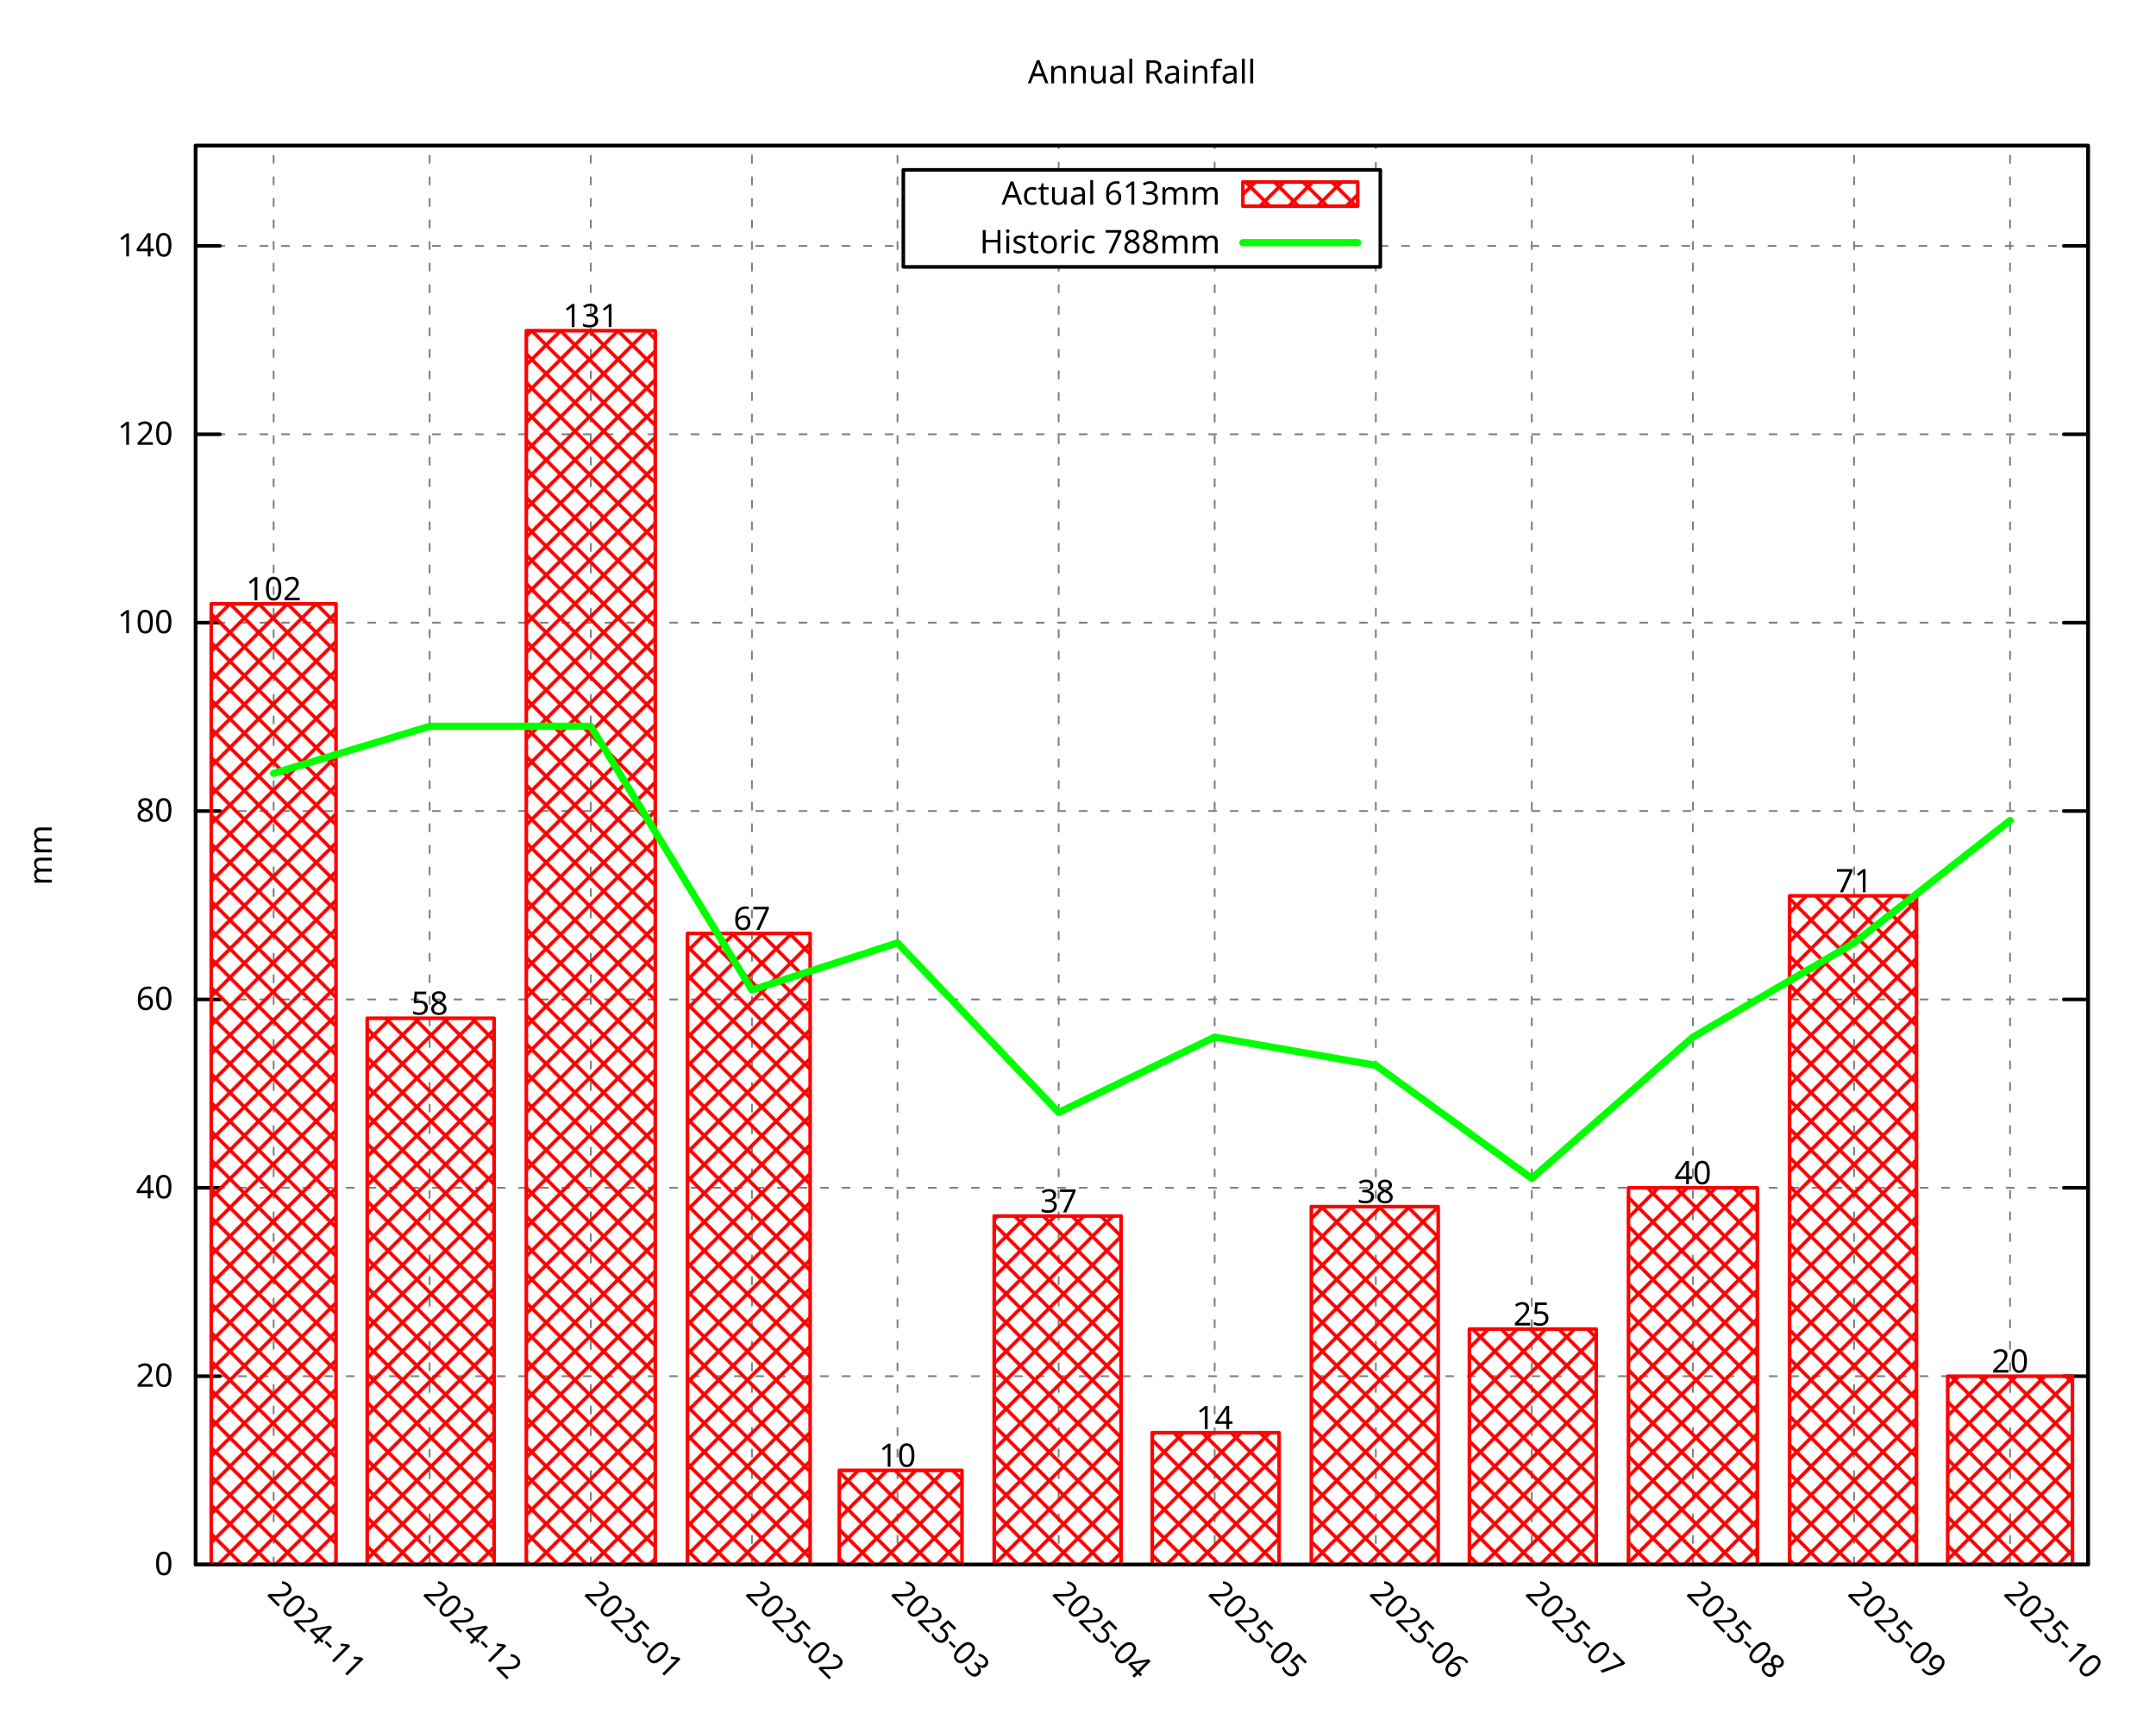
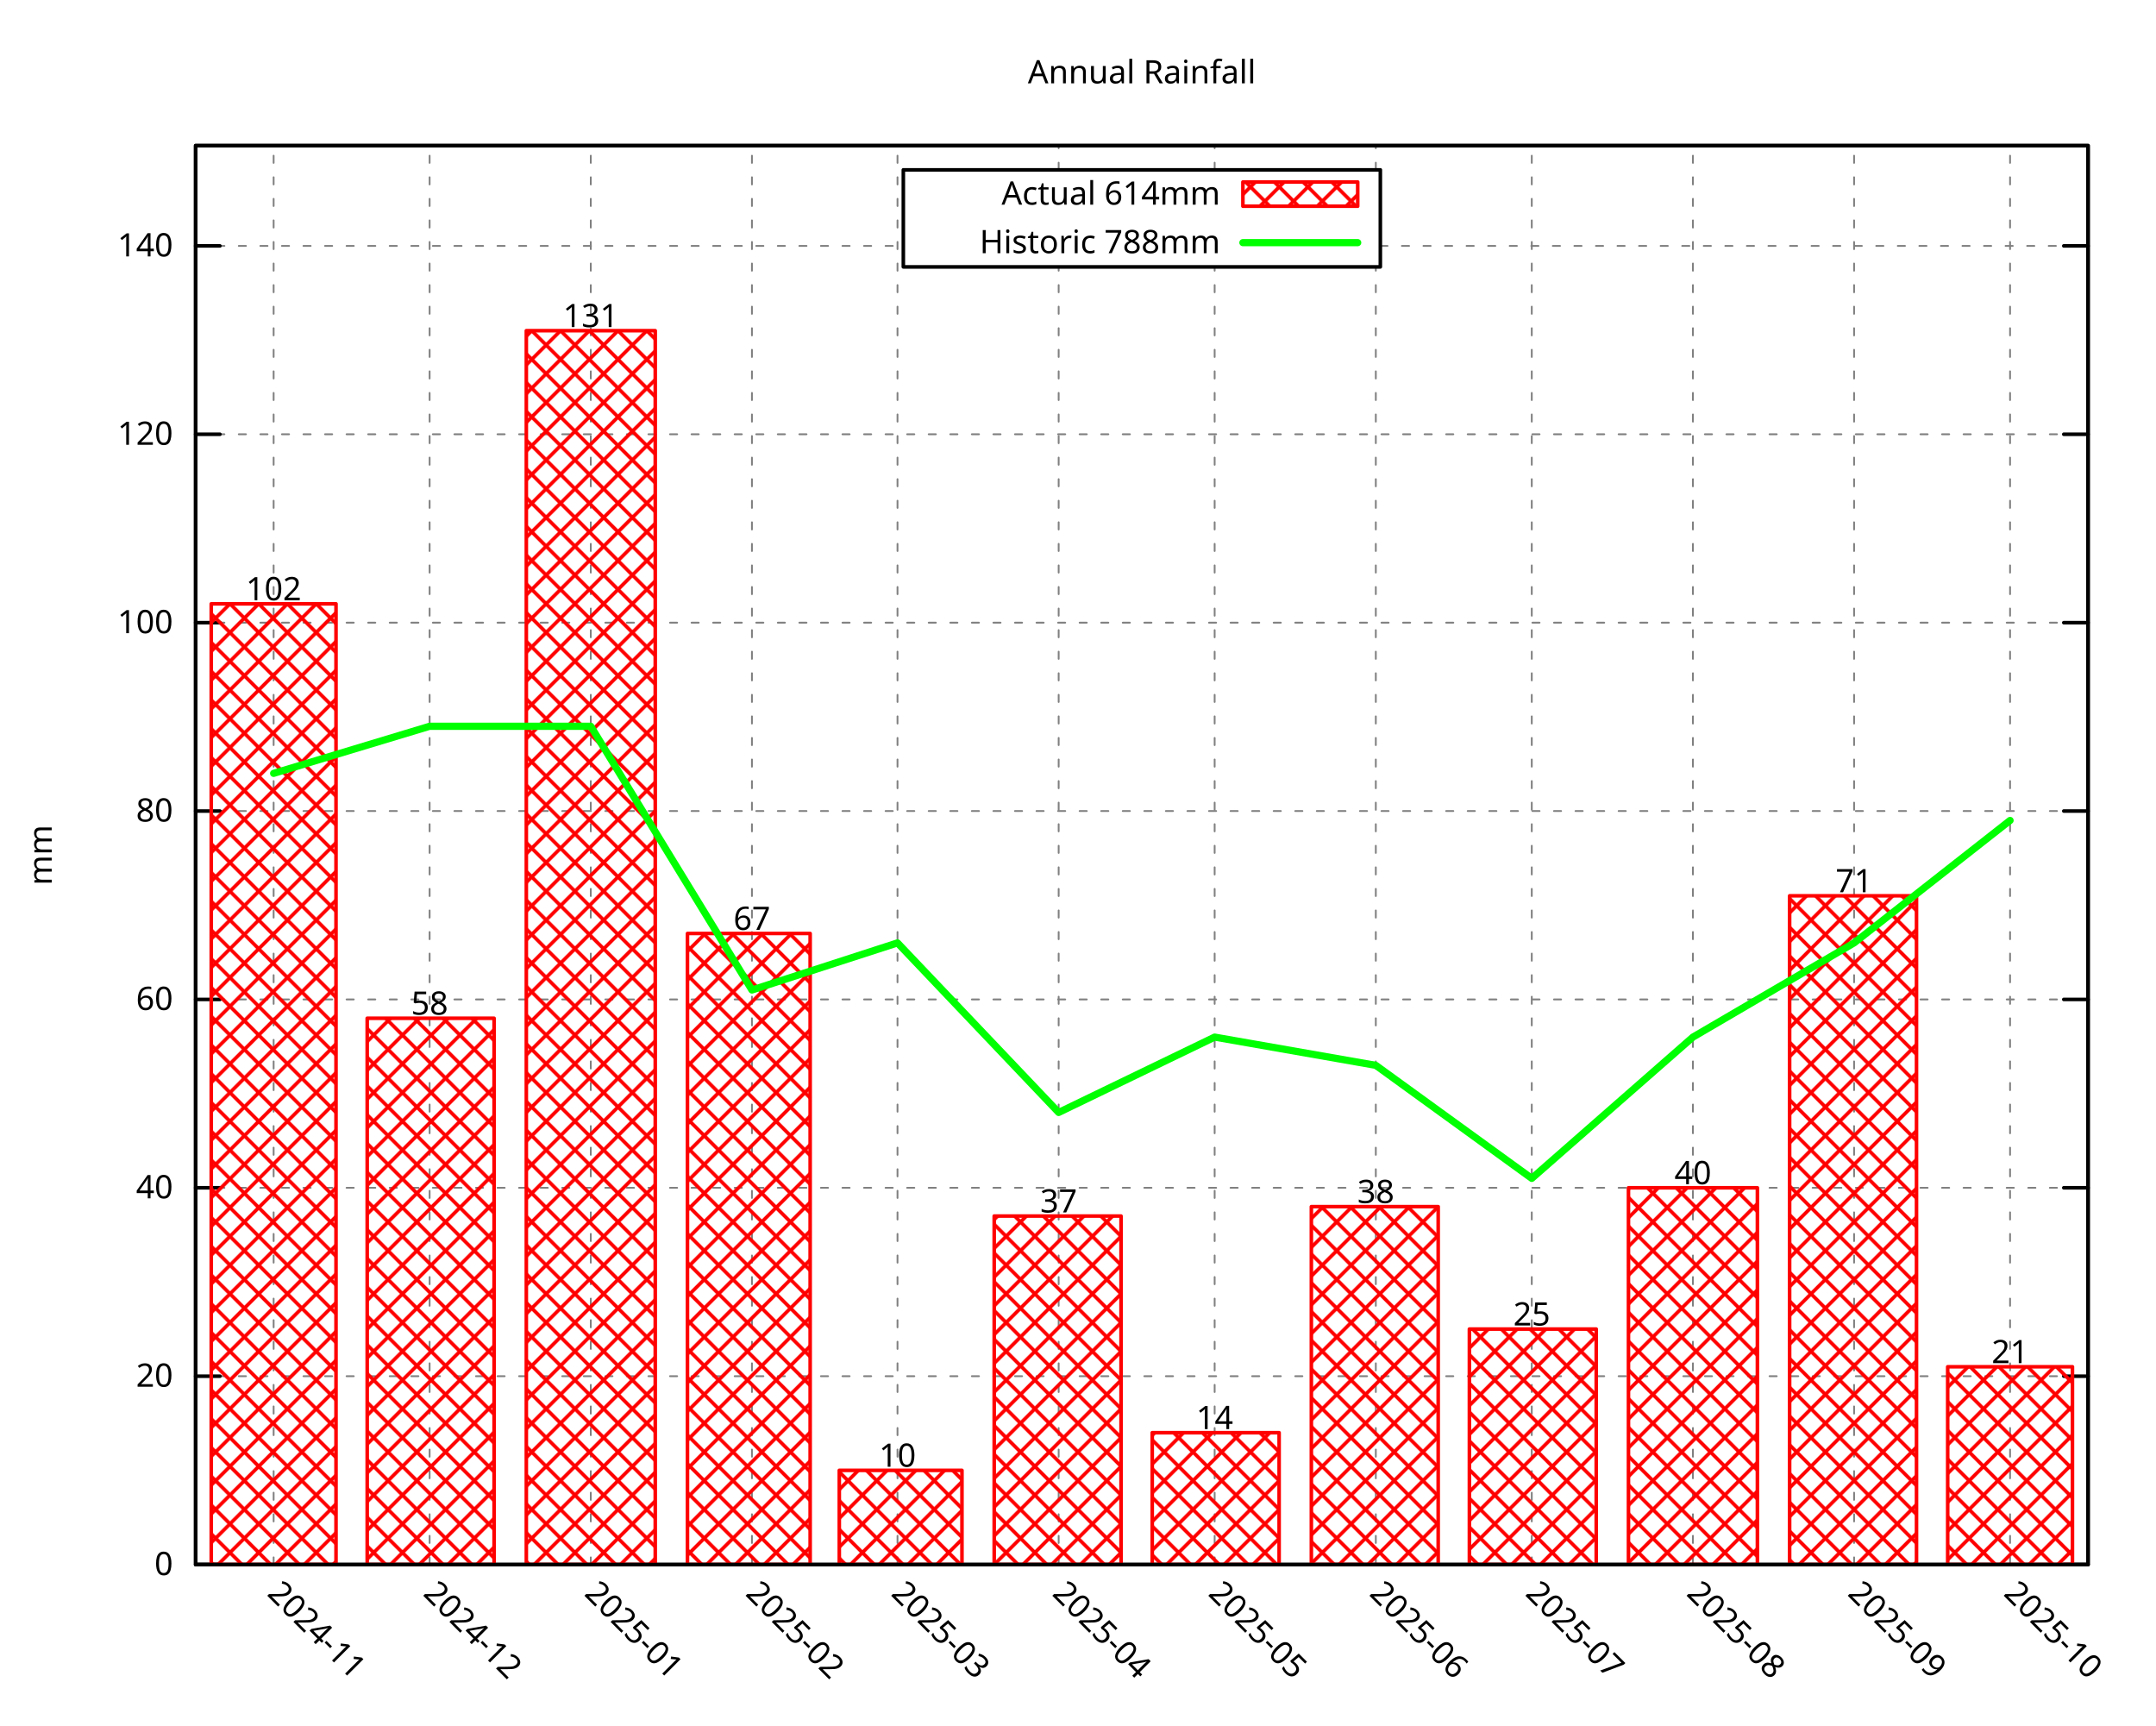
<svg xmlns="http://www.w3.org/2000/svg" xmlns:xlink="http://www.w3.org/1999/xlink" width="600" height="480" viewBox="0 0 600 480">
  <g id="gnuplot_canvas">
    <rect x="0" y="0" width="600" height="480" fill="none" />
    <defs>
      <circle id="gpDot" r="0.5" stroke-width="0.5" stroke="currentColor" />
      <path id="gpPt0" stroke-width="0.296" stroke="currentColor" d="M-1,0 h2 M0,-1 v2" />
      <path id="gpPt1" stroke-width="0.296" stroke="currentColor" d="M-1,-1 L1,1 M1,-1 L-1,1" />
      <path id="gpPt2" stroke-width="0.296" stroke="currentColor" d="M-1,0 L1,0 M0,-1 L0,1 M-1,-1 L1,1 M-1,1 L1,-1" />
      <rect id="gpPt3" stroke-width="0.296" stroke="currentColor" x="-1" y="-1" width="2" height="2" />
      <rect id="gpPt4" stroke-width="0.296" stroke="currentColor" fill="currentColor" x="-1" y="-1" width="2" height="2" />
      <circle id="gpPt5" stroke-width="0.296" stroke="currentColor" cx="0" cy="0" r="1" />
      <use xlink:href="#gpPt5" id="gpPt6" fill="currentColor" stroke="none" />
      <path id="gpPt7" stroke-width="0.296" stroke="currentColor" d="M0,-1.33 L-1.33,0.67 L1.33,0.67 z" />
      <use xlink:href="#gpPt7" id="gpPt8" fill="currentColor" stroke="none" />
      <use xlink:href="#gpPt7" id="gpPt9" stroke="currentColor" transform="rotate(180)" />
      <use xlink:href="#gpPt9" id="gpPt10" fill="currentColor" stroke="none" />
      <use xlink:href="#gpPt3" id="gpPt11" stroke="currentColor" transform="rotate(45)" />
      <use xlink:href="#gpPt11" id="gpPt12" fill="currentColor" stroke="none" />
      <path id="gpPt13" stroke-width="0.296" stroke="currentColor" d="M0,1.330 L1.265,0.411 L0.782,-1.067 L-0.782,-1.076 L-1.265,0.411 z" />
      <use xlink:href="#gpPt13" id="gpPt14" fill="currentColor" stroke="none" />
      <filter id="textbox" filterUnits="objectBoundingBox" x="0" y="0" height="1" width="1">
        <feFlood flood-color="white" flood-opacity="1" result="bgnd" />
        <feComposite in="SourceGraphic" in2="bgnd" operator="atop" />
      </filter>
      <filter id="greybox" filterUnits="objectBoundingBox" x="0" y="0" height="1" width="1">
        <feFlood flood-color="lightgrey" flood-opacity="1" result="grey" />
        <feComposite in="SourceGraphic" in2="grey" operator="atop" />
      </filter>
    </defs>
    <g fill="none" color="white" stroke="currentColor" stroke-width="1.00" stroke-linecap="round" stroke-linejoin="round">
</g>
    <g fill="none" color="black" stroke="currentColor" stroke-width="1.00" stroke-linecap="round" stroke-linejoin="round">
</g>
    <g fill="none" color="black" stroke="black" stroke-width="0.50" stroke-linecap="round" stroke-linejoin="round">
</g>
    <g fill="none" color="gray" stroke="currentColor" stroke-width="0.50" stroke-linecap="round" stroke-linejoin="round">
      <path stroke="gray" stroke-dasharray="2,4" class="gridline" d="M54.45,435.32 L581.09,435.32  " />
    </g>
    <g fill="none" color="gray" stroke="gray" stroke-width="1.00" stroke-linecap="round" stroke-linejoin="round">
</g>
    <g fill="none" color="black" stroke="currentColor" stroke-width="1.00" stroke-linecap="round" stroke-linejoin="round">
      <path stroke="black" d="M54.45,435.32 L61.20,435.32 M581.09,435.32 L574.34,435.32  " />
      <g transform="translate(48.15,438.25)" stroke="none" fill="black" font-family="Droid Sans" font-size="9.00" text-anchor="end">
        <text>
          <tspan font-family="Droid Sans"> 0</tspan>
        </text>
      </g>
    </g>
    <g fill="none" color="black" stroke="currentColor" stroke-width="1.00" stroke-linecap="round" stroke-linejoin="round">
</g>
    <g fill="none" color="black" stroke="black" stroke-width="0.50" stroke-linecap="round" stroke-linejoin="round">
</g>
    <g fill="none" color="gray" stroke="currentColor" stroke-width="0.50" stroke-linecap="round" stroke-linejoin="round">
      <path stroke="gray" stroke-dasharray="2,4" class="gridline" d="M54.45,382.91 L581.09,382.91  " />
    </g>
    <g fill="none" color="gray" stroke="gray" stroke-width="1.00" stroke-linecap="round" stroke-linejoin="round">
</g>
    <g fill="none" color="black" stroke="currentColor" stroke-width="1.00" stroke-linecap="round" stroke-linejoin="round">
      <path stroke="black" d="M54.45,382.91 L61.20,382.91 M581.09,382.91 L574.34,382.91  " />
      <g transform="translate(48.15,385.84)" stroke="none" fill="black" font-family="Droid Sans" font-size="9.00" text-anchor="end">
        <text>
          <tspan font-family="Droid Sans"> 20</tspan>
        </text>
      </g>
    </g>
    <g fill="none" color="black" stroke="currentColor" stroke-width="1.00" stroke-linecap="round" stroke-linejoin="round">
</g>
    <g fill="none" color="black" stroke="black" stroke-width="0.50" stroke-linecap="round" stroke-linejoin="round">
</g>
    <g fill="none" color="gray" stroke="currentColor" stroke-width="0.50" stroke-linecap="round" stroke-linejoin="round">
      <path stroke="gray" stroke-dasharray="2,4" class="gridline" d="M54.45,330.49 L581.09,330.49  " />
    </g>
    <g fill="none" color="gray" stroke="gray" stroke-width="1.00" stroke-linecap="round" stroke-linejoin="round">
</g>
    <g fill="none" color="black" stroke="currentColor" stroke-width="1.00" stroke-linecap="round" stroke-linejoin="round">
      <path stroke="black" d="M54.45,330.49 L61.20,330.49 M581.09,330.49 L574.34,330.49  " />
      <g transform="translate(48.15,333.42)" stroke="none" fill="black" font-family="Droid Sans" font-size="9.00" text-anchor="end">
        <text>
          <tspan font-family="Droid Sans"> 40</tspan>
        </text>
      </g>
    </g>
    <g fill="none" color="black" stroke="currentColor" stroke-width="1.00" stroke-linecap="round" stroke-linejoin="round">
</g>
    <g fill="none" color="black" stroke="black" stroke-width="0.50" stroke-linecap="round" stroke-linejoin="round">
</g>
    <g fill="none" color="gray" stroke="currentColor" stroke-width="0.50" stroke-linecap="round" stroke-linejoin="round">
      <path stroke="gray" stroke-dasharray="2,4" class="gridline" d="M54.45,278.08 L581.09,278.08  " />
    </g>
    <g fill="none" color="gray" stroke="gray" stroke-width="1.00" stroke-linecap="round" stroke-linejoin="round">
</g>
    <g fill="none" color="black" stroke="currentColor" stroke-width="1.00" stroke-linecap="round" stroke-linejoin="round">
      <path stroke="black" d="M54.45,278.08 L61.20,278.08 M581.09,278.08 L574.34,278.08  " />
      <g transform="translate(48.15,281.01)" stroke="none" fill="black" font-family="Droid Sans" font-size="9.00" text-anchor="end">
        <text>
          <tspan font-family="Droid Sans"> 60</tspan>
        </text>
      </g>
    </g>
    <g fill="none" color="black" stroke="currentColor" stroke-width="1.00" stroke-linecap="round" stroke-linejoin="round">
</g>
    <g fill="none" color="black" stroke="black" stroke-width="0.50" stroke-linecap="round" stroke-linejoin="round">
</g>
    <g fill="none" color="gray" stroke="currentColor" stroke-width="0.50" stroke-linecap="round" stroke-linejoin="round">
      <path stroke="gray" stroke-dasharray="2,4" class="gridline" d="M54.45,225.66 L581.09,225.66  " />
    </g>
    <g fill="none" color="gray" stroke="gray" stroke-width="1.00" stroke-linecap="round" stroke-linejoin="round">
</g>
    <g fill="none" color="black" stroke="currentColor" stroke-width="1.00" stroke-linecap="round" stroke-linejoin="round">
      <path stroke="black" d="M54.45,225.66 L61.20,225.66 M581.09,225.66 L574.34,225.66  " />
      <g transform="translate(48.15,228.59)" stroke="none" fill="black" font-family="Droid Sans" font-size="9.00" text-anchor="end">
        <text>
          <tspan font-family="Droid Sans"> 80</tspan>
        </text>
      </g>
    </g>
    <g fill="none" color="black" stroke="currentColor" stroke-width="1.00" stroke-linecap="round" stroke-linejoin="round">
</g>
    <g fill="none" color="black" stroke="black" stroke-width="0.50" stroke-linecap="round" stroke-linejoin="round">
</g>
    <g fill="none" color="gray" stroke="currentColor" stroke-width="0.50" stroke-linecap="round" stroke-linejoin="round">
      <path stroke="gray" stroke-dasharray="2,4" class="gridline" d="M54.45,173.25 L581.09,173.25  " />
    </g>
    <g fill="none" color="gray" stroke="gray" stroke-width="1.00" stroke-linecap="round" stroke-linejoin="round">
</g>
    <g fill="none" color="black" stroke="currentColor" stroke-width="1.00" stroke-linecap="round" stroke-linejoin="round">
      <path stroke="black" d="M54.45,173.25 L61.20,173.25 M581.09,173.25 L574.34,173.25  " />
      <g transform="translate(48.15,176.18)" stroke="none" fill="black" font-family="Droid Sans" font-size="9.00" text-anchor="end">
        <text>
          <tspan font-family="Droid Sans"> 100</tspan>
        </text>
      </g>
    </g>
    <g fill="none" color="black" stroke="currentColor" stroke-width="1.00" stroke-linecap="round" stroke-linejoin="round">
</g>
    <g fill="none" color="black" stroke="black" stroke-width="0.50" stroke-linecap="round" stroke-linejoin="round">
</g>
    <g fill="none" color="gray" stroke="currentColor" stroke-width="0.50" stroke-linecap="round" stroke-linejoin="round">
      <path stroke="gray" stroke-dasharray="2,4" class="gridline" d="M54.45,120.83 L581.09,120.83  " />
    </g>
    <g fill="none" color="gray" stroke="gray" stroke-width="1.00" stroke-linecap="round" stroke-linejoin="round">
</g>
    <g fill="none" color="black" stroke="currentColor" stroke-width="1.00" stroke-linecap="round" stroke-linejoin="round">
      <path stroke="black" d="M54.45,120.83 L61.20,120.83 M581.09,120.83 L574.34,120.83  " />
      <g transform="translate(48.15,123.76)" stroke="none" fill="black" font-family="Droid Sans" font-size="9.00" text-anchor="end">
        <text>
          <tspan font-family="Droid Sans"> 120</tspan>
        </text>
      </g>
    </g>
    <g fill="none" color="black" stroke="currentColor" stroke-width="1.00" stroke-linecap="round" stroke-linejoin="round">
</g>
    <g fill="none" color="black" stroke="black" stroke-width="0.50" stroke-linecap="round" stroke-linejoin="round">
</g>
    <g fill="none" color="gray" stroke="currentColor" stroke-width="0.50" stroke-linecap="round" stroke-linejoin="round">
      <path stroke="gray" stroke-dasharray="2,4" class="gridline" d="M54.45,68.42 L251.39,68.42 M384.14,68.42 L581.09,68.42  " />
    </g>
    <g fill="none" color="gray" stroke="gray" stroke-width="1.00" stroke-linecap="round" stroke-linejoin="round">
</g>
    <g fill="none" color="black" stroke="currentColor" stroke-width="1.00" stroke-linecap="round" stroke-linejoin="round">
      <path stroke="black" d="M54.45,68.42 L61.20,68.42 M581.09,68.42 L574.34,68.42  " />
      <g transform="translate(48.15,71.35)" stroke="none" fill="black" font-family="Droid Sans" font-size="9.00" text-anchor="end">
        <text>
          <tspan font-family="Droid Sans"> 140</tspan>
        </text>
      </g>
    </g>
    <g fill="none" color="black" stroke="currentColor" stroke-width="1.00" stroke-linecap="round" stroke-linejoin="round">
</g>
    <g fill="none" color="black" stroke="black" stroke-width="0.50" stroke-linecap="round" stroke-linejoin="round">
</g>
    <g fill="none" color="gray" stroke="currentColor" stroke-width="0.50" stroke-linecap="round" stroke-linejoin="round">
      <path stroke="gray" stroke-dasharray="2,4" class="gridline" d="M76.15,435.32 L76.15,40.51  " />
    </g>
    <g fill="none" color="gray" stroke="gray" stroke-width="1.00" stroke-linecap="round" stroke-linejoin="round">
</g>
    <g fill="none" color="black" stroke="currentColor" stroke-width="1.00" stroke-linecap="round" stroke-linejoin="round">
      <path stroke="black" d="M76.15,435.32 M76.15,40.51  " />
      <g transform="translate(74.08,443.69) rotate(45.00)" stroke="none" fill="black" font-family="Droid Sans" font-size="9.00" text-anchor="start">
        <text>
          <tspan font-family="Droid Sans">2024-11</tspan>
        </text>
      </g>
    </g>
    <g fill="none" color="black" stroke="currentColor" stroke-width="1.00" stroke-linecap="round" stroke-linejoin="round">
</g>
    <g fill="none" color="black" stroke="black" stroke-width="0.50" stroke-linecap="round" stroke-linejoin="round">
</g>
    <g fill="none" color="gray" stroke="currentColor" stroke-width="0.50" stroke-linecap="round" stroke-linejoin="round">
      <path stroke="gray" stroke-dasharray="2,4" class="gridline" d="M119.56,435.32 L119.56,40.51  " />
    </g>
    <g fill="none" color="gray" stroke="gray" stroke-width="1.00" stroke-linecap="round" stroke-linejoin="round">
</g>
    <g fill="none" color="black" stroke="currentColor" stroke-width="1.00" stroke-linecap="round" stroke-linejoin="round">
      <path stroke="black" d="M119.56,435.32 M119.56,40.51  " />
      <g transform="translate(117.49,443.69) rotate(45.00)" stroke="none" fill="black" font-family="Droid Sans" font-size="9.00" text-anchor="start">
        <text>
          <tspan font-family="Droid Sans">2024-12</tspan>
        </text>
      </g>
    </g>
    <g fill="none" color="black" stroke="currentColor" stroke-width="1.00" stroke-linecap="round" stroke-linejoin="round">
</g>
    <g fill="none" color="black" stroke="black" stroke-width="0.50" stroke-linecap="round" stroke-linejoin="round">
</g>
    <g fill="none" color="gray" stroke="currentColor" stroke-width="0.50" stroke-linecap="round" stroke-linejoin="round">
      <path stroke="gray" stroke-dasharray="2,4" class="gridline" d="M164.41,435.32 L164.41,40.51  " />
    </g>
    <g fill="none" color="gray" stroke="gray" stroke-width="1.00" stroke-linecap="round" stroke-linejoin="round">
</g>
    <g fill="none" color="black" stroke="currentColor" stroke-width="1.00" stroke-linecap="round" stroke-linejoin="round">
      <path stroke="black" d="M164.41,435.32 M164.41,40.51  " />
      <g transform="translate(162.34,443.69) rotate(45.00)" stroke="none" fill="black" font-family="Droid Sans" font-size="9.00" text-anchor="start">
        <text>
          <tspan font-family="Droid Sans">2025-01</tspan>
        </text>
      </g>
    </g>
    <g fill="none" color="black" stroke="currentColor" stroke-width="1.00" stroke-linecap="round" stroke-linejoin="round">
</g>
    <g fill="none" color="black" stroke="black" stroke-width="0.50" stroke-linecap="round" stroke-linejoin="round">
</g>
    <g fill="none" color="gray" stroke="currentColor" stroke-width="0.50" stroke-linecap="round" stroke-linejoin="round">
      <path stroke="gray" stroke-dasharray="2,4" class="gridline" d="M209.26,435.32 L209.26,40.51  " />
    </g>
    <g fill="none" color="gray" stroke="gray" stroke-width="1.00" stroke-linecap="round" stroke-linejoin="round">
</g>
    <g fill="none" color="black" stroke="currentColor" stroke-width="1.00" stroke-linecap="round" stroke-linejoin="round">
      <path stroke="black" d="M209.26,435.32 M209.26,40.51  " />
      <g transform="translate(207.19,443.69) rotate(45.00)" stroke="none" fill="black" font-family="Droid Sans" font-size="9.00" text-anchor="start">
        <text>
          <tspan font-family="Droid Sans">2025-02</tspan>
        </text>
      </g>
    </g>
    <g fill="none" color="black" stroke="currentColor" stroke-width="1.00" stroke-linecap="round" stroke-linejoin="round">
</g>
    <g fill="none" color="black" stroke="black" stroke-width="0.50" stroke-linecap="round" stroke-linejoin="round">
</g>
    <g fill="none" color="gray" stroke="currentColor" stroke-width="0.50" stroke-linecap="round" stroke-linejoin="round">
      <path stroke="gray" stroke-dasharray="2,4" class="gridline" d="M249.77,435.32 L249.77,40.51  " />
    </g>
    <g fill="none" color="gray" stroke="gray" stroke-width="1.00" stroke-linecap="round" stroke-linejoin="round">
</g>
    <g fill="none" color="black" stroke="currentColor" stroke-width="1.00" stroke-linecap="round" stroke-linejoin="round">
      <path stroke="black" d="M249.77,435.32 M249.77,40.51  " />
      <g transform="translate(247.70,443.69) rotate(45.00)" stroke="none" fill="black" font-family="Droid Sans" font-size="9.00" text-anchor="start">
        <text>
          <tspan font-family="Droid Sans">2025-03</tspan>
        </text>
      </g>
    </g>
    <g fill="none" color="black" stroke="currentColor" stroke-width="1.00" stroke-linecap="round" stroke-linejoin="round">
</g>
    <g fill="none" color="black" stroke="black" stroke-width="0.50" stroke-linecap="round" stroke-linejoin="round">
</g>
    <g fill="none" color="gray" stroke="currentColor" stroke-width="0.50" stroke-linecap="round" stroke-linejoin="round">
      <path stroke="gray" stroke-dasharray="2,4" class="gridline" d="M294.62,435.32 L294.62,74.26 M294.62,47.26 L294.62,40.51  " />
    </g>
    <g fill="none" color="gray" stroke="gray" stroke-width="1.00" stroke-linecap="round" stroke-linejoin="round">
</g>
    <g fill="none" color="black" stroke="currentColor" stroke-width="1.00" stroke-linecap="round" stroke-linejoin="round">
      <path stroke="black" d="M294.62,435.32 M294.62,40.51  " />
      <g transform="translate(292.55,443.69) rotate(45.00)" stroke="none" fill="black" font-family="Droid Sans" font-size="9.00" text-anchor="start">
        <text>
          <tspan font-family="Droid Sans">2025-04</tspan>
        </text>
      </g>
    </g>
    <g fill="none" color="black" stroke="currentColor" stroke-width="1.00" stroke-linecap="round" stroke-linejoin="round">
</g>
    <g fill="none" color="black" stroke="black" stroke-width="0.50" stroke-linecap="round" stroke-linejoin="round">
</g>
    <g fill="none" color="gray" stroke="currentColor" stroke-width="0.50" stroke-linecap="round" stroke-linejoin="round">
      <path stroke="gray" stroke-dasharray="2,4" class="gridline" d="M338.03,435.32 L338.03,74.26 M338.03,47.26 L338.03,40.51  " />
    </g>
    <g fill="none" color="gray" stroke="gray" stroke-width="1.00" stroke-linecap="round" stroke-linejoin="round">
</g>
    <g fill="none" color="black" stroke="currentColor" stroke-width="1.00" stroke-linecap="round" stroke-linejoin="round">
      <path stroke="black" d="M338.03,435.32 M338.03,40.51  " />
      <g transform="translate(335.96,443.69) rotate(45.00)" stroke="none" fill="black" font-family="Droid Sans" font-size="9.00" text-anchor="start">
        <text>
          <tspan font-family="Droid Sans">2025-05</tspan>
        </text>
      </g>
    </g>
    <g fill="none" color="black" stroke="currentColor" stroke-width="1.00" stroke-linecap="round" stroke-linejoin="round">
</g>
    <g fill="none" color="black" stroke="black" stroke-width="0.50" stroke-linecap="round" stroke-linejoin="round">
</g>
    <g fill="none" color="gray" stroke="currentColor" stroke-width="0.50" stroke-linecap="round" stroke-linejoin="round">
      <path stroke="gray" stroke-dasharray="2,4" class="gridline" d="M382.88,435.32 L382.88,74.26 M382.88,47.26 L382.88,40.51  " />
    </g>
    <g fill="none" color="gray" stroke="gray" stroke-width="1.00" stroke-linecap="round" stroke-linejoin="round">
</g>
    <g fill="none" color="black" stroke="currentColor" stroke-width="1.00" stroke-linecap="round" stroke-linejoin="round">
      <path stroke="black" d="M382.88,435.32 M382.88,40.51  " />
      <g transform="translate(380.81,443.69) rotate(45.00)" stroke="none" fill="black" font-family="Droid Sans" font-size="9.00" text-anchor="start">
        <text>
          <tspan font-family="Droid Sans">2025-06</tspan>
        </text>
      </g>
    </g>
    <g fill="none" color="black" stroke="currentColor" stroke-width="1.00" stroke-linecap="round" stroke-linejoin="round">
</g>
    <g fill="none" color="black" stroke="black" stroke-width="0.50" stroke-linecap="round" stroke-linejoin="round">
</g>
    <g fill="none" color="gray" stroke="currentColor" stroke-width="0.50" stroke-linecap="round" stroke-linejoin="round">
      <path stroke="gray" stroke-dasharray="2,4" class="gridline" d="M426.28,435.32 L426.28,40.51  " />
    </g>
    <g fill="none" color="gray" stroke="gray" stroke-width="1.00" stroke-linecap="round" stroke-linejoin="round">
</g>
    <g fill="none" color="black" stroke="currentColor" stroke-width="1.00" stroke-linecap="round" stroke-linejoin="round">
      <path stroke="black" d="M426.28,435.32 M426.28,40.51  " />
      <g transform="translate(424.21,443.69) rotate(45.00)" stroke="none" fill="black" font-family="Droid Sans" font-size="9.00" text-anchor="start">
        <text>
          <tspan font-family="Droid Sans">2025-07</tspan>
        </text>
      </g>
    </g>
    <g fill="none" color="black" stroke="currentColor" stroke-width="1.00" stroke-linecap="round" stroke-linejoin="round">
</g>
    <g fill="none" color="black" stroke="black" stroke-width="0.50" stroke-linecap="round" stroke-linejoin="round">
</g>
    <g fill="none" color="gray" stroke="currentColor" stroke-width="0.50" stroke-linecap="round" stroke-linejoin="round">
      <path stroke="gray" stroke-dasharray="2,4" class="gridline" d="M471.13,435.32 L471.13,40.51  " />
    </g>
    <g fill="none" color="gray" stroke="gray" stroke-width="1.00" stroke-linecap="round" stroke-linejoin="round">
</g>
    <g fill="none" color="black" stroke="currentColor" stroke-width="1.00" stroke-linecap="round" stroke-linejoin="round">
      <path stroke="black" d="M471.13,435.32 M471.13,40.51  " />
      <g transform="translate(469.06,443.69) rotate(45.00)" stroke="none" fill="black" font-family="Droid Sans" font-size="9.00" text-anchor="start">
        <text>
          <tspan font-family="Droid Sans">2025-08</tspan>
        </text>
      </g>
    </g>
    <g fill="none" color="black" stroke="currentColor" stroke-width="1.00" stroke-linecap="round" stroke-linejoin="round">
</g>
    <g fill="none" color="black" stroke="black" stroke-width="0.50" stroke-linecap="round" stroke-linejoin="round">
</g>
    <g fill="none" color="gray" stroke="currentColor" stroke-width="0.50" stroke-linecap="round" stroke-linejoin="round">
      <path stroke="gray" stroke-dasharray="2,4" class="gridline" d="M515.98,435.32 L515.98,40.51  " />
    </g>
    <g fill="none" color="gray" stroke="gray" stroke-width="1.00" stroke-linecap="round" stroke-linejoin="round">
</g>
    <g fill="none" color="black" stroke="currentColor" stroke-width="1.00" stroke-linecap="round" stroke-linejoin="round">
      <path stroke="black" d="M515.98,435.32 M515.98,40.51  " />
      <g transform="translate(513.91,443.69) rotate(45.00)" stroke="none" fill="black" font-family="Droid Sans" font-size="9.00" text-anchor="start">
        <text>
          <tspan font-family="Droid Sans">2025-09</tspan>
        </text>
      </g>
    </g>
    <g fill="none" color="black" stroke="currentColor" stroke-width="1.00" stroke-linecap="round" stroke-linejoin="round">
</g>
    <g fill="none" color="black" stroke="black" stroke-width="0.50" stroke-linecap="round" stroke-linejoin="round">
</g>
    <g fill="none" color="gray" stroke="currentColor" stroke-width="0.50" stroke-linecap="round" stroke-linejoin="round">
      <path stroke="gray" stroke-dasharray="2,4" class="gridline" d="M559.39,435.32 L559.39,40.51  " />
    </g>
    <g fill="none" color="gray" stroke="gray" stroke-width="1.00" stroke-linecap="round" stroke-linejoin="round">
</g>
    <g fill="none" color="black" stroke="currentColor" stroke-width="1.00" stroke-linecap="round" stroke-linejoin="round">
      <path stroke="black" d="M559.39,435.32 M559.39,40.51  " />
      <g transform="translate(557.32,443.69) rotate(45.00)" stroke="none" fill="black" font-family="Droid Sans" font-size="9.00" text-anchor="start">
        <text>
          <tspan font-family="Droid Sans">2025-10</tspan>
        </text>
      </g>
    </g>
    <g fill="none" color="black" stroke="currentColor" stroke-width="1.00" stroke-linecap="round" stroke-linejoin="round">
</g>
    <g fill="none" color="black" stroke="currentColor" stroke-width="1.00" stroke-linecap="round" stroke-linejoin="round">
      <path stroke="black" d="M54.45,40.51 L54.45,435.32 L581.09,435.32 L581.09,40.51 L54.45,40.51 Z  " />
    </g>
    <g fill="none" color="black" stroke="currentColor" stroke-width="1.00" stroke-linecap="round" stroke-linejoin="round">
</g>
    <g fill="none" color="black" stroke="currentColor" stroke-width="1.00" stroke-linecap="round" stroke-linejoin="round">
      <path stroke="black" d="M251.39,74.26 L251.39,47.26 L384.14,47.26 L384.14,74.26 L251.39,74.26 Z  " />
    </g>
    <g id="gnuplot_plot_1">
      <g fill="none" color="black" stroke="currentColor" stroke-width="1.00" stroke-linecap="round" stroke-linejoin="round">
        <g transform="translate(339.59,56.94)" stroke="none" fill="black" font-family="Droid Sans" font-size="9.00" text-anchor="end">
          <text>
-             <tspan font-family="Droid Sans">Actual 613mm</tspan>
+             <tspan font-family="Droid Sans">Actual 614mm</tspan>
          </text>
        </g>
      </g>
      <g fill="none" color="black" stroke="currentColor" stroke-width="1.00" stroke-linecap="round" stroke-linejoin="round">
        <defs>
          <pattern id="gpPat1" patternUnits="userSpaceOnUse" x="0" y="0" width="8" height="8">
            <path style="fill:none; stroke:rgb(255,0,0)" d="M0,0 L8,8 M0,8 L8,0" />
          </pattern>
        </defs>
        <g stroke="none" shape-rendering="crispEdges">
          <polygon fill="url(#gpPat1)" points="345.89,57.38 377.84,57.38 377.84,50.63 345.89,50.63 " />
        </g>
        <path stroke="rgb(255,   0,   0)" d="M345.89,57.38 L377.84,57.38 L377.84,50.64 L345.89,50.64 L345.89,57.38 Z  " />
      </g>
      <g fill="none" color="black" stroke="currentColor" stroke-width="1.00" stroke-linecap="round" stroke-linejoin="round">
        <defs>
          <pattern id="gpPat2" patternUnits="userSpaceOnUse" x="0" y="0" width="8" height="8">
            <path style="fill:none; stroke:rgb(255,0,0)" d="M0,0 L8,8 M0,8 L8,0" />
          </pattern>
        </defs>
        <g stroke="none" shape-rendering="crispEdges">
          <polygon fill="url(#gpPat2)" points="58.79,435.32 93.52,435.32 93.52,168.00 58.79,168.00 " />
        </g>
        <path stroke="rgb(255,   0,   0)" d="M58.79,435.32 L58.79,168.01 L93.51,168.01 L93.51,435.32 L58.79,435.32 Z  " />
        <g stroke="none" shape-rendering="crispEdges">
          <polygon fill="url(#gpPat2)" points="102.19,435.32 137.51,435.32 137.51,283.31 102.19,283.31 " />
        </g>
        <path stroke="rgb(255,   0,   0)" d="M102.19,435.32 L102.19,283.32 L137.50,283.32 L137.50,435.32 L102.19,435.32 Z  " />
        <g stroke="none" shape-rendering="crispEdges">
          <polygon fill="url(#gpPat2)" points="146.47,435.32 182.36,435.32 182.36,92.00 146.47,92.00 " />
        </g>
        <path stroke="rgb(255,   0,   0)" d="M146.47,435.32 L146.47,92.01 L182.35,92.01 L182.35,435.32 L146.47,435.32 Z  " />
        <g stroke="none" shape-rendering="crispEdges">
          <polygon fill="url(#gpPat2)" points="191.32,435.32 225.47,435.32 225.47,259.72 191.32,259.72 " />
        </g>
        <path stroke="rgb(255,   0,   0)" d="M191.32,435.32 L191.32,259.73 L225.46,259.73 L225.46,435.32 L191.32,435.32 Z  " />
        <g stroke="none" shape-rendering="crispEdges">
          <polygon fill="url(#gpPat2)" points="233.57,435.32 267.72,435.32 267.72,409.10 233.57,409.10 " />
        </g>
        <path stroke="rgb(255,   0,   0)" d="M233.57,435.32 L233.57,409.11 L267.71,409.11 L267.71,435.32 L233.57,435.32 Z  " />
        <g stroke="none" shape-rendering="crispEdges">
          <polygon fill="url(#gpPat2)" points="276.68,435.32 311.99,435.32 311.99,338.34 276.68,338.34 " />
        </g>
        <path stroke="rgb(255,   0,   0)" d="M276.68,435.32 L276.68,338.35 L311.98,338.35 L311.98,435.32 L276.68,435.32 Z  " />
        <g stroke="none" shape-rendering="crispEdges">
          <polygon fill="url(#gpPat2)" points="320.66,435.32 355.98,435.32 355.98,398.62 320.66,398.62 " />
        </g>
        <path stroke="rgb(255,   0,   0)" d="M320.66,435.32 L320.66,398.63 L355.97,398.63 L355.97,435.32 L320.66,435.32 Z  " />
        <g stroke="none" shape-rendering="crispEdges">
          <polygon fill="url(#gpPat2)" points="364.94,435.32 400.25,435.32 400.25,335.72 364.94,335.72 " />
        </g>
        <path stroke="rgb(255,   0,   0)" d="M364.94,435.32 L364.94,335.73 L400.24,335.73 L400.24,435.32 L364.94,435.32 Z  " />
        <g stroke="none" shape-rendering="crispEdges">
          <polygon fill="url(#gpPat2)" points="408.92,435.32 444.23,435.32 444.23,369.79 408.92,369.79 " />
        </g>
        <path stroke="rgb(255,   0,   0)" d="M408.92,435.32 L408.92,369.80 L444.22,369.80 L444.22,435.32 L408.92,435.32 Z  " />
        <g stroke="none" shape-rendering="crispEdges">
          <polygon fill="url(#gpPat2)" points="453.19,435.32 489.08,435.32 489.08,330.48 453.19,330.48 " />
        </g>
        <path stroke="rgb(255,   0,   0)" d="M453.19,435.32 L453.19,330.49 L489.07,330.49 L489.07,435.32 L453.19,435.32 Z  " />
        <g stroke="none" shape-rendering="crispEdges">
          <polygon fill="url(#gpPat2)" points="498.04,435.32 533.36,435.32 533.36,249.24 498.04,249.24 " />
        </g>
        <path stroke="rgb(255,   0,   0)" d="M498.04,435.32 L498.04,249.25 L533.35,249.25 L533.35,435.32 L498.04,435.32 Z  " />
        <g stroke="none" shape-rendering="crispEdges">
-           <polygon fill="url(#gpPat2)" points="542.03,435.32 576.76,435.32 576.76,382.90 542.03,382.90 " />
-         </g>
-         <path stroke="rgb(255,   0,   0)" d="M542.03,435.32 L542.03,382.91 L576.75,382.91 L576.75,435.32 L542.03,435.32 Z  " />
+           <polygon fill="url(#gpPat2)" points="542.03,435.32 576.76,435.32 576.76,380.28 542.03,380.28 " />
+         </g>
+         <path stroke="rgb(255,   0,   0)" d="M542.03,435.32 L542.03,380.29 L576.75,380.29 L576.75,435.32 L542.03,435.32 Z  " />
      </g>
    </g>
    <g id="gnuplot_plot_2" fill="none">
      <g fill="none" color="black" stroke="currentColor" stroke-width="1.00" stroke-linecap="round" stroke-linejoin="round">
        <g transform="translate(76.15,167.01)" stroke="none" fill="black" font-family="Droid Sans" font-size="9.00" text-anchor="middle">
          <text>
            <tspan font-family="Droid Sans">102</tspan>
          </text>
        </g>
        <g transform="translate(119.56,282.32)" stroke="none" fill="black" font-family="Droid Sans" font-size="9.00" text-anchor="middle">
          <text>
            <tspan font-family="Droid Sans">58</tspan>
          </text>
        </g>
        <g transform="translate(164.41,91.01)" stroke="none" fill="black" font-family="Droid Sans" font-size="9.00" text-anchor="middle">
          <text>
            <tspan font-family="Droid Sans">131</tspan>
          </text>
        </g>
        <g transform="translate(209.26,258.73)" stroke="none" fill="black" font-family="Droid Sans" font-size="9.00" text-anchor="middle">
          <text>
            <tspan font-family="Droid Sans">67</tspan>
          </text>
        </g>
        <g transform="translate(249.77,408.11)" stroke="none" fill="black" font-family="Droid Sans" font-size="9.00" text-anchor="middle">
          <text>
            <tspan font-family="Droid Sans">10</tspan>
          </text>
        </g>
        <g transform="translate(294.62,337.35)" stroke="none" fill="black" font-family="Droid Sans" font-size="9.00" text-anchor="middle">
          <text>
            <tspan font-family="Droid Sans">37</tspan>
          </text>
        </g>
        <g transform="translate(338.03,397.63)" stroke="none" fill="black" font-family="Droid Sans" font-size="9.00" text-anchor="middle">
          <text>
            <tspan font-family="Droid Sans">14</tspan>
          </text>
        </g>
        <g transform="translate(382.88,334.73)" stroke="none" fill="black" font-family="Droid Sans" font-size="9.00" text-anchor="middle">
          <text>
            <tspan font-family="Droid Sans">38</tspan>
          </text>
        </g>
        <g transform="translate(426.28,368.80)" stroke="none" fill="black" font-family="Droid Sans" font-size="9.00" text-anchor="middle">
          <text>
            <tspan font-family="Droid Sans">25</tspan>
          </text>
        </g>
        <g transform="translate(471.13,329.49)" stroke="none" fill="black" font-family="Droid Sans" font-size="9.00" text-anchor="middle">
          <text>
            <tspan font-family="Droid Sans">40</tspan>
          </text>
        </g>
        <g transform="translate(515.98,248.25)" stroke="none" fill="black" font-family="Droid Sans" font-size="9.00" text-anchor="middle">
          <text>
            <tspan font-family="Droid Sans">71</tspan>
          </text>
        </g>
-         <g transform="translate(559.39,381.90)" stroke="none" fill="black" font-family="Droid Sans" font-size="9.00" text-anchor="middle">
-           <text>
-             <tspan font-family="Droid Sans">20</tspan>
+         <g transform="translate(559.39,379.28)" stroke="none" fill="black" font-family="Droid Sans" font-size="9.00" text-anchor="middle">
+           <text>
+             <tspan font-family="Droid Sans">21</tspan>
          </text>
        </g>
      </g>
    </g>
    <g id="gnuplot_plot_3">
      <g fill="none" color="white" stroke="black" stroke-width="2.00" stroke-linecap="round" stroke-linejoin="round">
</g>
      <g fill="none" color="black" stroke="currentColor" stroke-width="2.00" stroke-linecap="round" stroke-linejoin="round">
        <g transform="translate(339.59,70.44)" stroke="none" fill="black" font-family="Droid Sans" font-size="9.00" text-anchor="end">
          <text>
            <tspan font-family="Droid Sans">Historic 788mm</tspan>
          </text>
        </g>
      </g>
      <g fill="none" color="black" stroke="currentColor" stroke-width="2.00" stroke-linecap="round" stroke-linejoin="round">
        <path stroke="rgb(  0, 255,   0)" d="M345.89,67.51 L377.84,67.51 M76.15,215.18 L119.56,202.08 L164.41,202.08 L209.26,275.46 L249.77,262.35 L294.62,309.53   L338.03,288.56 L382.88,296.42 L426.28,327.87 L471.13,288.56 L515.98,262.35 L559.39,228.28  " />
      </g>
    </g>
    <g fill="none" color="black" stroke="currentColor" stroke-width="2.00" stroke-linecap="round" stroke-linejoin="round">
</g>
    <g fill="none" color="black" stroke="black" stroke-width="1.00" stroke-linecap="round" stroke-linejoin="round">
</g>
    <g fill="none" color="black" stroke="currentColor" stroke-width="1.00" stroke-linecap="round" stroke-linejoin="round">
      <path stroke="black" d="M54.45,40.51 L54.45,435.32 L581.09,435.32 L581.09,40.51 L54.45,40.51 Z  " />
      <g transform="translate(14.39,237.92) rotate(270.00)" stroke="none" fill="black" font-family="Droid Sans" font-size="9.00" text-anchor="middle">
        <text>
          <tspan font-family="Droid Sans">mm</tspan>
        </text>
      </g>
    </g>
    <g fill="none" color="black" stroke="currentColor" stroke-width="1.00" stroke-linecap="round" stroke-linejoin="round">
</g>
    <g fill="none" color="black" stroke="currentColor" stroke-width="1.00" stroke-linecap="round" stroke-linejoin="round">
      <g transform="translate(317.77,23.19)" stroke="none" fill="black" font-family="Droid Sans" font-size="9.00" text-anchor="middle">
        <text>
          <tspan font-family="Droid Sans">Annual Rainfall</tspan>
        </text>
      </g>
    </g>
    <g fill="none" color="black" stroke="currentColor" stroke-width="1.00" stroke-linecap="round" stroke-linejoin="round">
</g>
  </g>
</svg>
